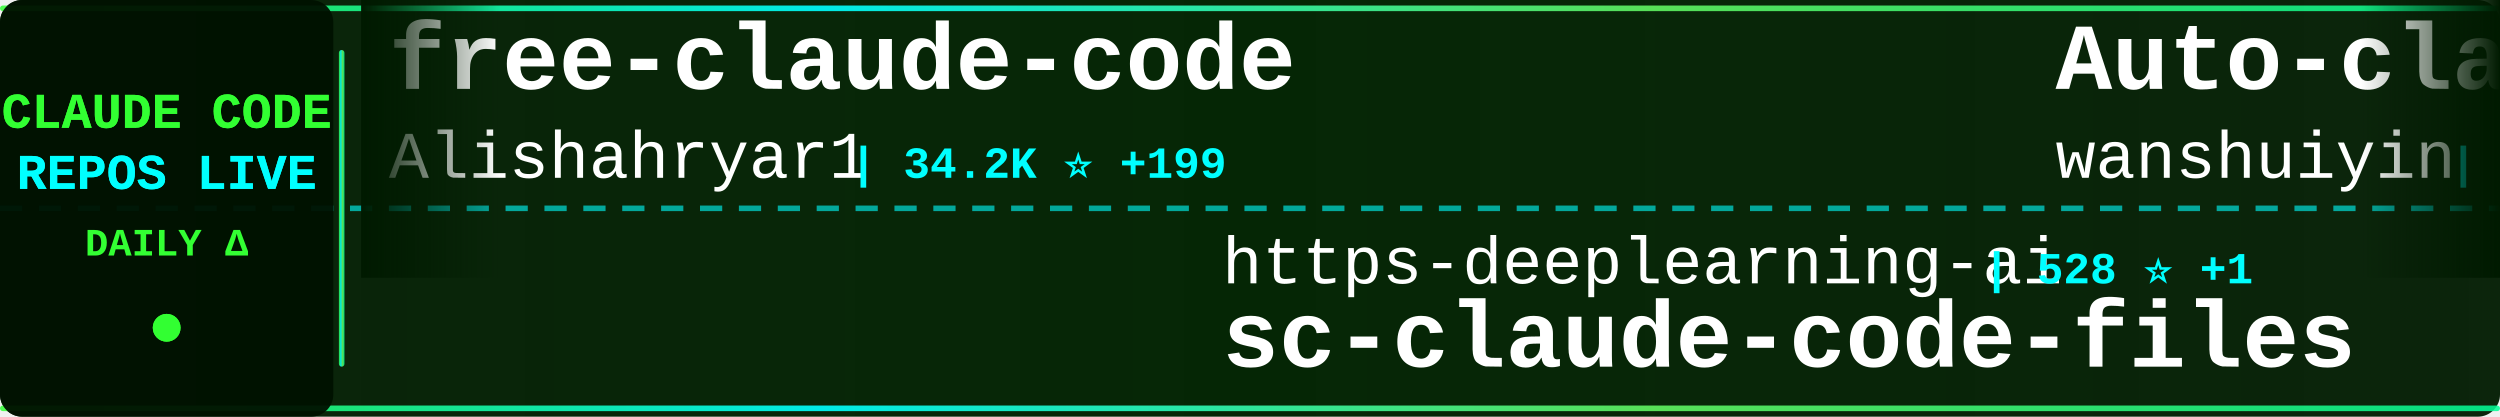
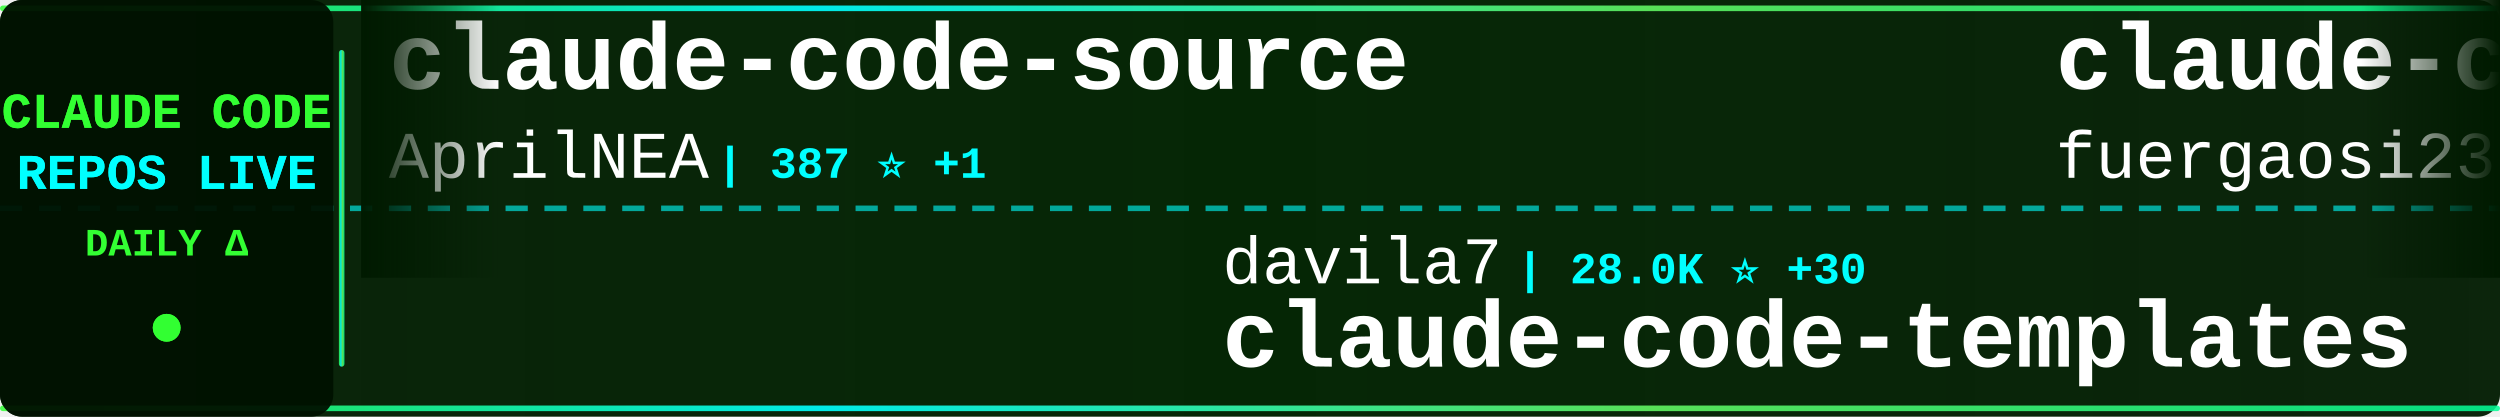
<svg xmlns="http://www.w3.org/2000/svg" width="900" height="150">
  <defs>
    <linearGradient id="tickerBg" x1="0%" y1="0%" x2="100%" y2="0%">
      <stop offset="0%" style="stop-color:#001a00;stop-opacity:0.95" />
      <stop offset="50%" style="stop-color:#002200;stop-opacity:0.98" />
      <stop offset="100%" style="stop-color:#001a00;stop-opacity:0.95" />
    </linearGradient>
    <linearGradient id="borderGrad" x1="0%" y1="0%" x2="100%" y2="0%">
      <stop offset="0%" style="stop-color:#33ff33;stop-opacity:0.85">
        <animate attributeName="stop-opacity" values="0.85;1;0.85" dur="2s" repeatCount="indefinite" />
      </stop>
      <stop offset="33%" style="stop-color:#00ffff;stop-opacity:0.9">
        <animate attributeName="stop-opacity" values="0.9;1;0.9" dur="2.2s" repeatCount="indefinite" />
      </stop>
      <stop offset="66%" style="stop-color:#66ff66;stop-opacity:0.85">
        <animate attributeName="stop-opacity" values="0.85;1;0.85" dur="1.8s" repeatCount="indefinite" />
      </stop>
      <stop offset="100%" style="stop-color:#00ff99;stop-opacity:0.85">
        <animate attributeName="stop-opacity" values="0.85;1;0.85" dur="2s" repeatCount="indefinite" />
      </stop>
    </linearGradient>
    <filter id="textGlow">
      <feGaussianBlur stdDeviation="0.1" result="coloredBlur" />
      <feMerge>
        <feMergeNode in="coloredBlur" />
        <feMergeNode in="SourceGraphic" />
      </feMerge>
    </filter>
    <filter id="metricGlow">
      <feGaussianBlur stdDeviation="0.2" result="coloredBlur" />
      <feMerge>
        <feMergeNode in="coloredBlur" />
        <feMergeNode in="SourceGraphic" />
      </feMerge>
    </filter>
    <linearGradient id="leftFade" x1="0%" y1="0%" x2="100%" y2="0%">
      <stop offset="0%" style="stop-color:#001a00;stop-opacity:1" />
      <stop offset="100%" style="stop-color:#001a00;stop-opacity:0" />
    </linearGradient>
    <linearGradient id="rightFade" x1="0%" y1="0%" x2="100%" y2="0%">
      <stop offset="0%" style="stop-color:#001a00;stop-opacity:0" />
      <stop offset="100%" style="stop-color:#001a00;stop-opacity:1" />
    </linearGradient>
  </defs>
  <rect width="900" height="150" fill="url(#tickerBg)" rx="8" />
  <rect x="0" y="2" width="900" height="2" fill="url(#borderGrad)" rx="1" />
  <rect x="0" y="146" width="900" height="2" fill="url(#borderGrad)" rx="1" />
  <line x1="0" y1="75" x2="900" y2="75" stroke="#00ffff" stroke-width="2" stroke-dasharray="8 6" opacity="0.6" />
  <rect x="0" y="0" width="120" height="150" fill="#001100" opacity="0.95" rx="8" />
  <text x="60" y="46" font-family="'Courier New', monospace" font-size="18" font-weight="bold" fill="#33ff33" text-anchor="middle" filter="url(#textGlow)">
    CLAUDE CODE
  </text>
  <text x="60" y="68" font-family="'Courier New', monospace" font-size="18" font-weight="bold" fill="#00ffff" text-anchor="middle" filter="url(#textGlow)">
    REPOS LIVE
  </text>
  <text x="60" y="92" font-family="'Courier New', monospace" font-size="14" font-weight="bold" fill="#33ff33" text-anchor="middle">
    DAILY Δ
  </text>
  <circle cx="60" cy="118" r="5" fill="#33ff33" filter="url(#metricGlow)">
    <animate attributeName="r" values="4;6;4" dur="1.5s" repeatCount="indefinite" />
    <animate attributeName="opacity" values="0.6;1;0.6" dur="1.5s" repeatCount="indefinite" />
  </circle>
  <rect x="122" y="18" width="2" height="114" fill="url(#borderGrad)" rx="1" />
  <clipPath id="tickerClip">
    <rect x="130" y="0" width="770" height="150" />
  </clipPath>
  <g clip-path="url(#tickerClip)">
    <g id="tickerItems">
      <animateTransform attributeName="transform" attributeType="XML" type="translate" from="0 0" to="-3000 0" dur="54s" repeatCount="indefinite" />
      <g transform="translate(0, 0)">
-         <text x="140" y="32" font-family="'Courier New', monospace" font-size="34" font-weight="bold" fill="#ffffff">free-claude-code</text>
-         <text x="140" y="64" font-family="'Courier New', monospace" font-size="24" font-weight="normal" fill="#ffffff" opacity="1.0">Alishahryar1</text>
-         <text x="306" y="64" font-family="'Courier New', monospace" font-size="16" font-weight="bold" fill="#00ffff"> | 34.2K ⭐ +199</text>
+         <text x="140" y="32" font-family="'Courier New', monospace" font-size="34" font-weight="bold" fill="#ffffff">claude-code-source</text>
+         <text x="140" y="64" font-family="'Courier New', monospace" font-size="24" font-weight="normal" fill="#ffffff" opacity="1.0">AprilNEA</text>
+         <text x="258" y="64" font-family="'Courier New', monospace" font-size="16" font-weight="bold" fill="#00ffff"> | 387 ⭐ +1</text>
      </g>
      <g transform="translate(300, 0)">
-         <text x="140" y="102" font-family="'Courier New', monospace" font-size="24" font-weight="normal" fill="#ffffff" opacity="1.0">https-deeplearning-ai</text>
-         <text x="414" y="102" font-family="'Courier New', monospace" font-size="16" font-weight="bold" fill="#00ffff"> | 528 ⭐ +1</text>
-         <text x="140" y="132" font-family="'Courier New', monospace" font-size="34" font-weight="bold" fill="#ffffff">sc-claude-code-files</text>
+         <text x="140" y="102" font-family="'Courier New', monospace" font-size="24" font-weight="normal" fill="#ffffff" opacity="1.0">davila7</text>
+         <text x="246" y="102" font-family="'Courier New', monospace" font-size="16" font-weight="bold" fill="#00ffff"> | 28.0K ⭐ +30</text>
+         <text x="140" y="132" font-family="'Courier New', monospace" font-size="34" font-weight="bold" fill="#ffffff">claude-code-templates</text>
      </g>
      <g transform="translate(600, 0)">
-         <text x="140" y="32" font-family="'Courier New', monospace" font-size="34" font-weight="bold" fill="#ffffff">Auto-claude-code-researc...</text>
-         <text x="140" y="64" font-family="'Courier New', monospace" font-size="24" font-weight="normal" fill="#ffffff" opacity="1.0">wanshuiyin</text>
-         <text x="282" y="64" font-family="'Courier New', monospace" font-size="16" font-weight="bold" fill="#00ffff"> | 12.0K ⭐ +30</text>
+         <text x="140" y="32" font-family="'Courier New', monospace" font-size="34" font-weight="bold" fill="#ffffff">claude-code-proxy</text>
+         <text x="140" y="64" font-family="'Courier New', monospace" font-size="24" font-weight="normal" fill="#ffffff" opacity="1.0">fuergaosi233</text>
+         <text x="306" y="64" font-family="'Courier New', monospace" font-size="16" font-weight="bold" fill="#00ffff"> | 2.7K ⭐ +2</text>
      </g>
      <g transform="translate(900, 0)">
+         <text x="140" y="102" font-family="'Courier New', monospace" font-size="24" font-weight="normal" fill="#ffffff" opacity="1.0">multica-ai</text>
+         <text x="282" y="102" font-family="'Courier New', monospace" font-size="16" font-weight="bold" fill="#00ffff"> | 174.6K ⭐ +591</text>
+         <text x="140" y="132" font-family="'Courier New', monospace" font-size="34" font-weight="bold" fill="#ffffff">andrej-karpathy-skills</text>
+       </g>
+       <g transform="translate(1200, 0)">
+         <text x="140" y="32" font-family="'Courier New', monospace" font-size="34" font-weight="bold" fill="#ffffff">ECC</text>
+         <text x="140" y="64" font-family="'Courier New', monospace" font-size="24" font-weight="normal" fill="#ffffff" opacity="1.0">affaan-m</text>
+         <text x="258" y="64" font-family="'Courier New', monospace" font-size="16" font-weight="bold" fill="#00ffff"> | 214.7K ⭐ +671</text>
+       </g>
+       <g transform="translate(1500, 0)">
        <text x="140" y="102" font-family="'Courier New', monospace" font-size="24" font-weight="normal" fill="#ffffff" opacity="1.0">sugyan</text>
        <text x="234" y="102" font-family="'Courier New', monospace" font-size="16" font-weight="bold" fill="#00ffff"> | 1.1K ⭐</text>
        <text x="140" y="132" font-family="'Courier New', monospace" font-size="34" font-weight="bold" fill="#ffffff">claude-code-webui</text>
      </g>
-       <g transform="translate(1200, 0)">
-         <text x="140" y="32" font-family="'Courier New', monospace" font-size="34" font-weight="bold" fill="#ffffff">antigravity-awesome-skil...</text>
-         <text x="140" y="64" font-family="'Courier New', monospace" font-size="24" font-weight="normal" fill="#ffffff" opacity="1.0">sickn33</text>
-         <text x="246" y="64" font-family="'Courier New', monospace" font-size="16" font-weight="bold" fill="#00ffff"> | 40.6K ⭐ +133</text>
-       </g>
-       <g transform="translate(1500, 0)">
-         <text x="140" y="102" font-family="'Courier New', monospace" font-size="24" font-weight="normal" fill="#ffffff" opacity="1.0">chauncygu</text>
-         <text x="270" y="102" font-family="'Courier New', monospace" font-size="16" font-weight="bold" fill="#00ffff"> | 2.6K ⭐ +5</text>
-         <text x="140" y="132" font-family="'Courier New', monospace" font-size="34" font-weight="bold" fill="#ffffff">collection-claude-code-s...</text>
-       </g>
      <g transform="translate(1800, 0)">
-         <text x="140" y="32" font-family="'Courier New', monospace" font-size="34" font-weight="bold" fill="#ffffff">claude-code-settings</text>
-         <text x="140" y="64" font-family="'Courier New', monospace" font-size="24" font-weight="normal" fill="#ffffff" opacity="1.0">feiskyer</text>
-         <text x="258" y="64" font-family="'Courier New', monospace" font-size="16" font-weight="bold" fill="#00ffff"> | 1.6K ⭐ +1</text>
+         <text x="140" y="32" font-family="'Courier New', monospace" font-size="34" font-weight="bold" fill="#ffffff">Claude-Code-Usage-Monito...</text>
+         <text x="140" y="64" font-family="'Courier New', monospace" font-size="24" font-weight="normal" fill="#ffffff" opacity="1.0">Maciek-roboblog</text>
+         <text x="342" y="64" font-family="'Courier New', monospace" font-size="16" font-weight="bold" fill="#00ffff"> | 8.2K ⭐ +3</text>
      </g>
      <g transform="translate(2100, 0)">
-         <text x="140" y="102" font-family="'Courier New', monospace" font-size="24" font-weight="normal" fill="#ffffff" opacity="1.0">jqueryscript</text>
-         <text x="306" y="102" font-family="'Courier New', monospace" font-size="16" font-weight="bold" fill="#00ffff"> | 423 ⭐ +3</text>
-         <text x="140" y="132" font-family="'Courier New', monospace" font-size="34" font-weight="bold" fill="#ffffff">awesome-claude-code</text>
+         <text x="140" y="102" font-family="'Courier New', monospace" font-size="24" font-weight="normal" fill="#ffffff" opacity="1.0">KPR111</text>
+         <text x="234" y="102" font-family="'Courier New', monospace" font-size="16" font-weight="bold" fill="#00ffff"> | 18 ⭐</text>
+         <text x="140" y="132" font-family="'Courier New', monospace" font-size="34" font-weight="bold" fill="#ffffff">Claude-Code</text>
      </g>
      <g transform="translate(2400, 0)">
-         <text x="140" y="32" font-family="'Courier New', monospace" font-size="34" font-weight="bold" fill="#ffffff">andrej-karpathy-skills</text>
-         <text x="140" y="64" font-family="'Courier New', monospace" font-size="24" font-weight="normal" fill="#ffffff" opacity="1.0">multica-ai</text>
-         <text x="282" y="64" font-family="'Courier New', monospace" font-size="16" font-weight="bold" fill="#00ffff"> | 174.5K ⭐ +589</text>
+         <text x="140" y="32" font-family="'Courier New', monospace" font-size="34" font-weight="bold" fill="#ffffff">claude-code-guide</text>
+         <text x="140" y="64" font-family="'Courier New', monospace" font-size="24" font-weight="normal" fill="#ffffff" opacity="1.0">Cranot</text>
+         <text x="234" y="64" font-family="'Courier New', monospace" font-size="16" font-weight="bold" fill="#00ffff"> | 2.8K ⭐ +2</text>
      </g>
      <g transform="translate(2700, 0)">
-         <text x="140" y="102" font-family="'Courier New', monospace" font-size="24" font-weight="normal" fill="#ffffff" opacity="1.0">pengchengneo</text>
-         <text x="306" y="102" font-family="'Courier New', monospace" font-size="16" font-weight="bold" fill="#00ffff"> | 1.5K ⭐ +3</text>
-         <text x="140" y="132" font-family="'Courier New', monospace" font-size="34" font-weight="bold" fill="#ffffff">Claude-Code</text>
+         <text x="140" y="102" font-family="'Courier New', monospace" font-size="24" font-weight="normal" fill="#ffffff" opacity="1.0">disler</text>
+         <text x="234" y="102" font-family="'Courier New', monospace" font-size="16" font-weight="bold" fill="#00ffff"> | 1.4K ⭐ +2</text>
+         <text x="140" y="132" font-family="'Courier New', monospace" font-size="34" font-weight="bold" fill="#ffffff">pi-vs-claude-code</text>
      </g>
      <g transform="translate(3000, 0)">
-         <text x="140" y="32" font-family="'Courier New', monospace" font-size="34" font-weight="bold" fill="#ffffff">free-claude-code</text>
-         <text x="140" y="64" font-family="'Courier New', monospace" font-size="24" font-weight="normal" fill="#ffffff" opacity="1.0">Alishahryar1</text>
-         <text x="306" y="64" font-family="'Courier New', monospace" font-size="16" font-weight="bold" fill="#00ffff"> | 34.2K ⭐ +199</text>
+         <text x="140" y="32" font-family="'Courier New', monospace" font-size="34" font-weight="bold" fill="#ffffff">claude-code-source</text>
+         <text x="140" y="64" font-family="'Courier New', monospace" font-size="24" font-weight="normal" fill="#ffffff" opacity="1.0">AprilNEA</text>
+         <text x="258" y="64" font-family="'Courier New', monospace" font-size="16" font-weight="bold" fill="#00ffff"> | 387 ⭐ +1</text>
      </g>
      <g transform="translate(3300, 0)">
-         <text x="140" y="102" font-family="'Courier New', monospace" font-size="24" font-weight="normal" fill="#ffffff" opacity="1.0">https-deeplearning-ai</text>
-         <text x="414" y="102" font-family="'Courier New', monospace" font-size="16" font-weight="bold" fill="#00ffff"> | 528 ⭐ +1</text>
-         <text x="140" y="132" font-family="'Courier New', monospace" font-size="34" font-weight="bold" fill="#ffffff">sc-claude-code-files</text>
+         <text x="140" y="102" font-family="'Courier New', monospace" font-size="24" font-weight="normal" fill="#ffffff" opacity="1.0">davila7</text>
+         <text x="246" y="102" font-family="'Courier New', monospace" font-size="16" font-weight="bold" fill="#00ffff"> | 28.0K ⭐ +30</text>
+         <text x="140" y="132" font-family="'Courier New', monospace" font-size="34" font-weight="bold" fill="#ffffff">claude-code-templates</text>
      </g>
      <g transform="translate(3600, 0)">
-         <text x="140" y="32" font-family="'Courier New', monospace" font-size="34" font-weight="bold" fill="#ffffff">Auto-claude-code-researc...</text>
-         <text x="140" y="64" font-family="'Courier New', monospace" font-size="24" font-weight="normal" fill="#ffffff" opacity="1.0">wanshuiyin</text>
-         <text x="282" y="64" font-family="'Courier New', monospace" font-size="16" font-weight="bold" fill="#00ffff"> | 12.0K ⭐ +30</text>
+         <text x="140" y="32" font-family="'Courier New', monospace" font-size="34" font-weight="bold" fill="#ffffff">claude-code-proxy</text>
+         <text x="140" y="64" font-family="'Courier New', monospace" font-size="24" font-weight="normal" fill="#ffffff" opacity="1.0">fuergaosi233</text>
+         <text x="306" y="64" font-family="'Courier New', monospace" font-size="16" font-weight="bold" fill="#00ffff"> | 2.7K ⭐ +2</text>
      </g>
      <g transform="translate(3900, 0)">
-         <text x="140" y="102" font-family="'Courier New', monospace" font-size="24" font-weight="normal" fill="#ffffff" opacity="1.0">sugyan</text>
-         <text x="234" y="102" font-family="'Courier New', monospace" font-size="16" font-weight="bold" fill="#00ffff"> | 1.1K ⭐</text>
-         <text x="140" y="132" font-family="'Courier New', monospace" font-size="34" font-weight="bold" fill="#ffffff">claude-code-webui</text>
+         <text x="140" y="102" font-family="'Courier New', monospace" font-size="24" font-weight="normal" fill="#ffffff" opacity="1.0">multica-ai</text>
+         <text x="282" y="102" font-family="'Courier New', monospace" font-size="16" font-weight="bold" fill="#00ffff"> | 174.6K ⭐ +591</text>
+         <text x="140" y="132" font-family="'Courier New', monospace" font-size="34" font-weight="bold" fill="#ffffff">andrej-karpathy-skills</text>
      </g>
    </g>
  </g>
  <rect x="130" y="0" width="50" height="100" fill="url(#leftFade)" />
  <rect x="850" y="0" width="50" height="100" fill="url(#rightFade)" />
</svg>
